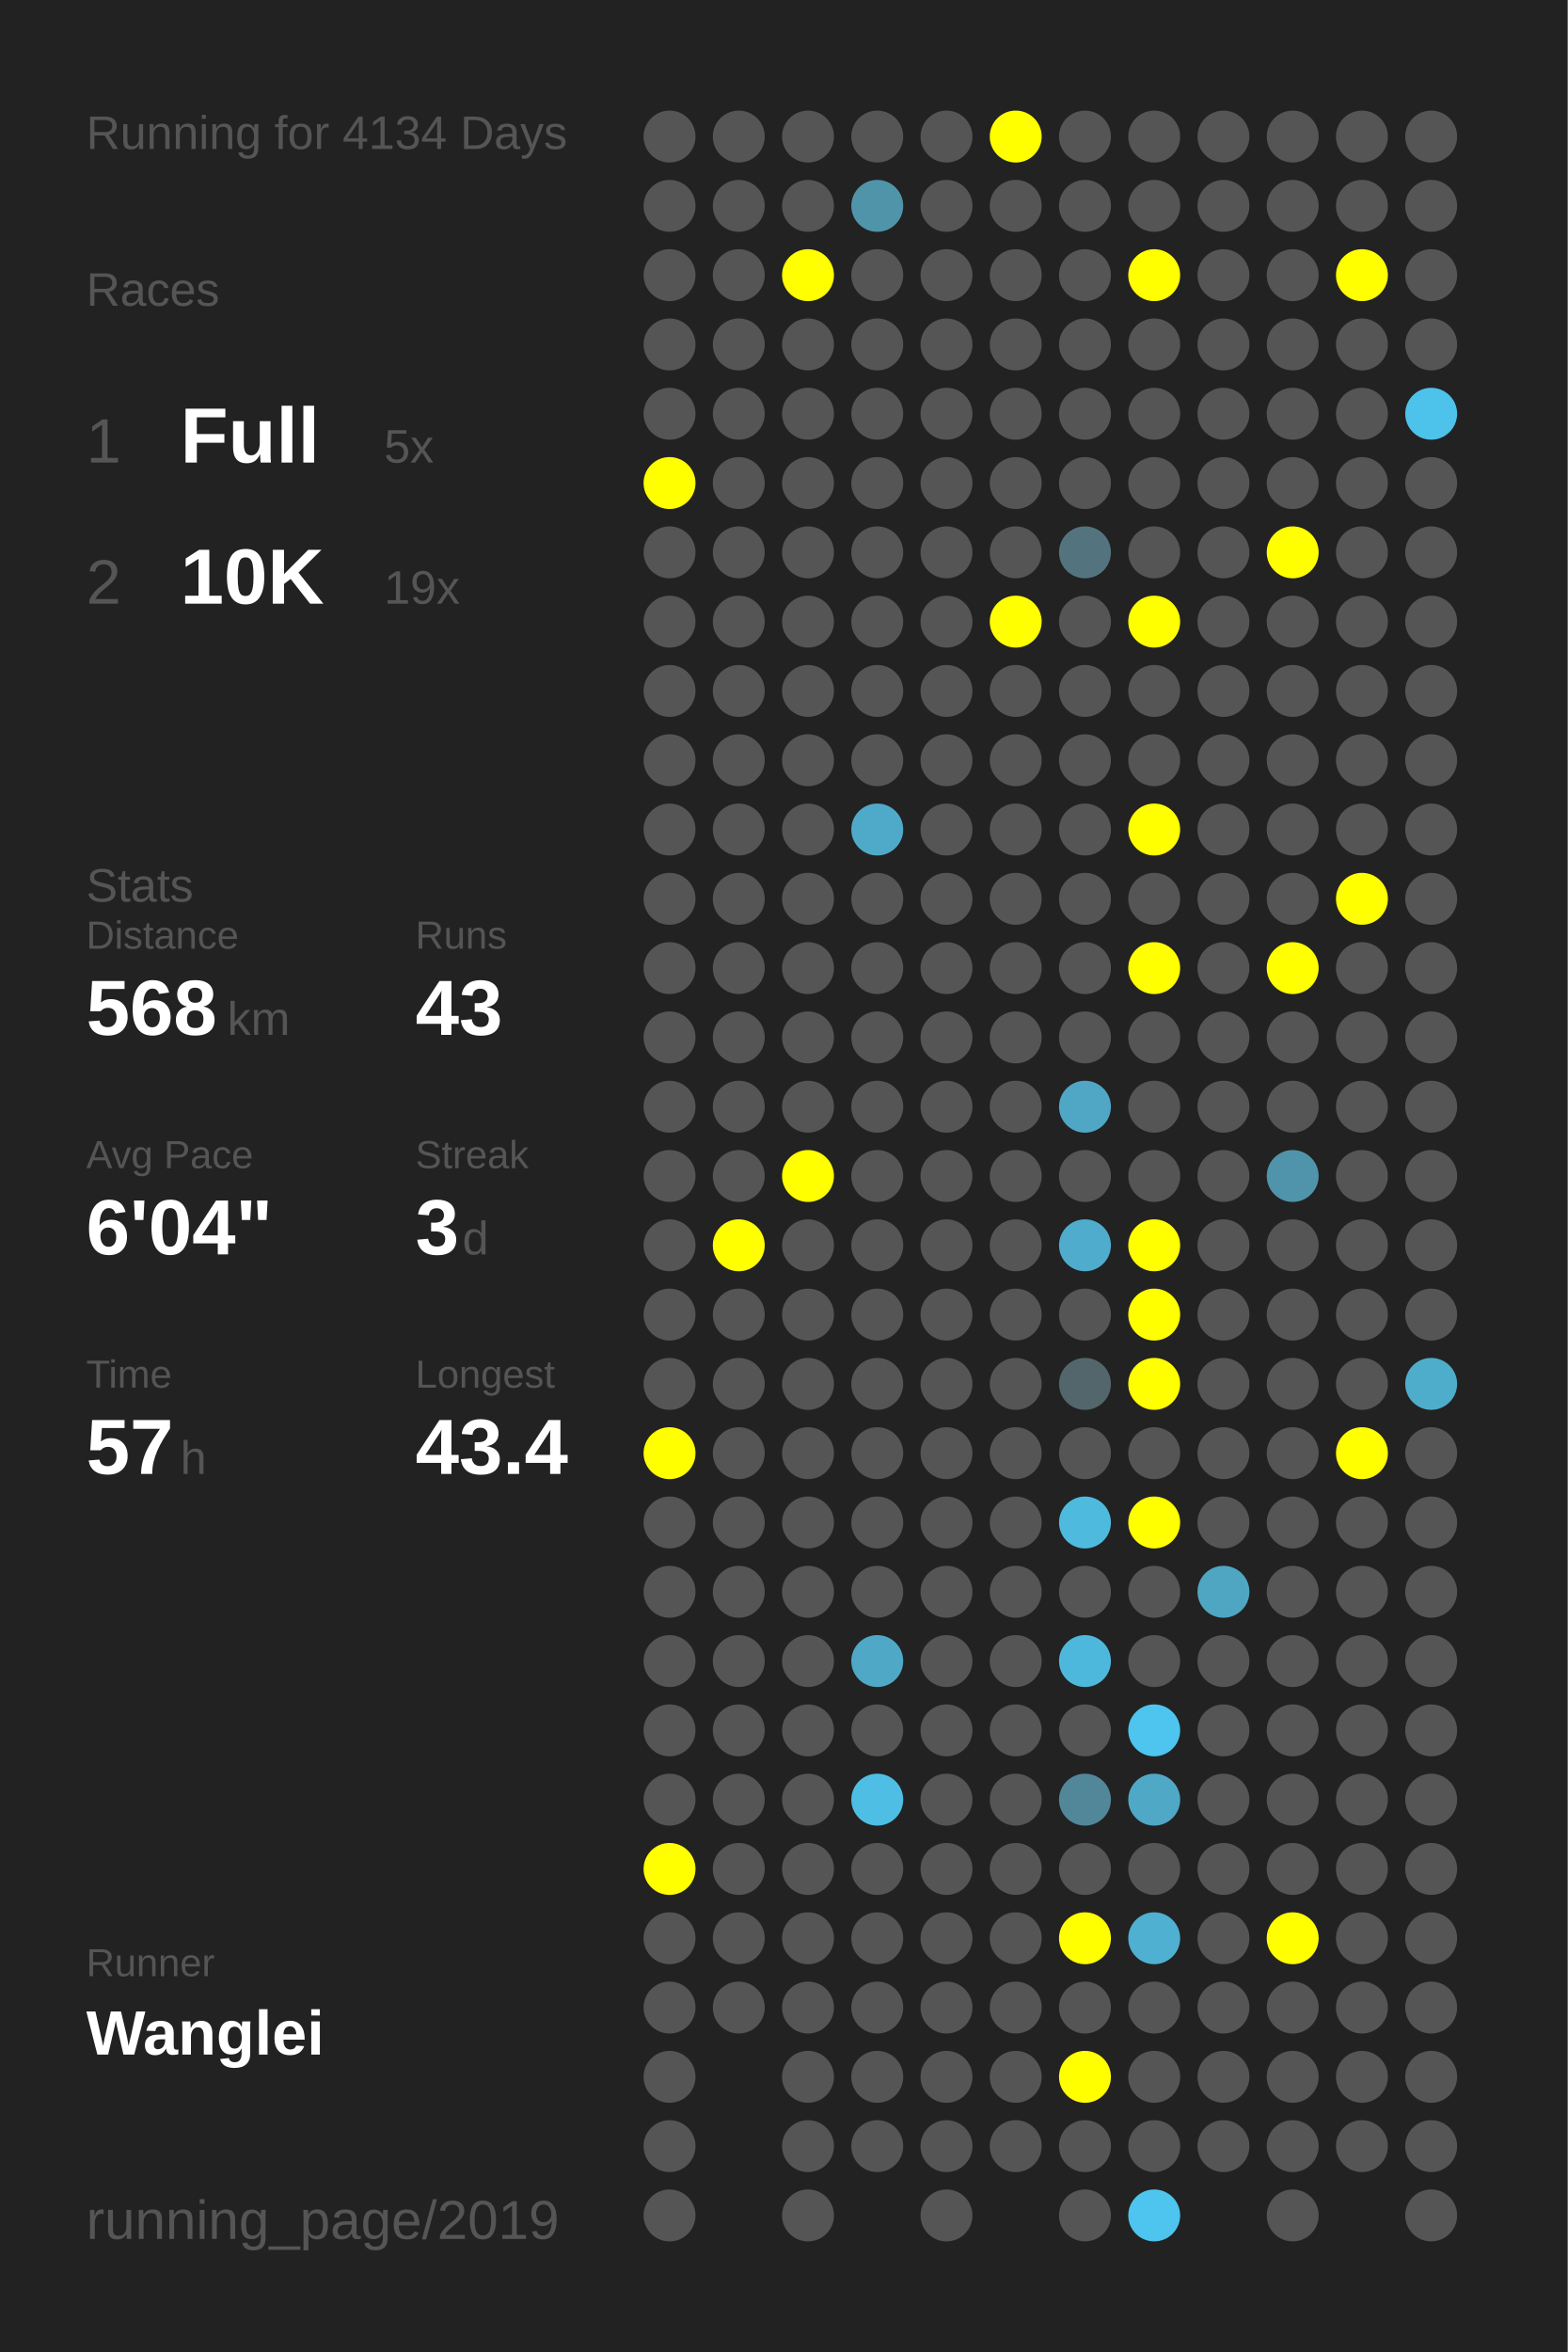
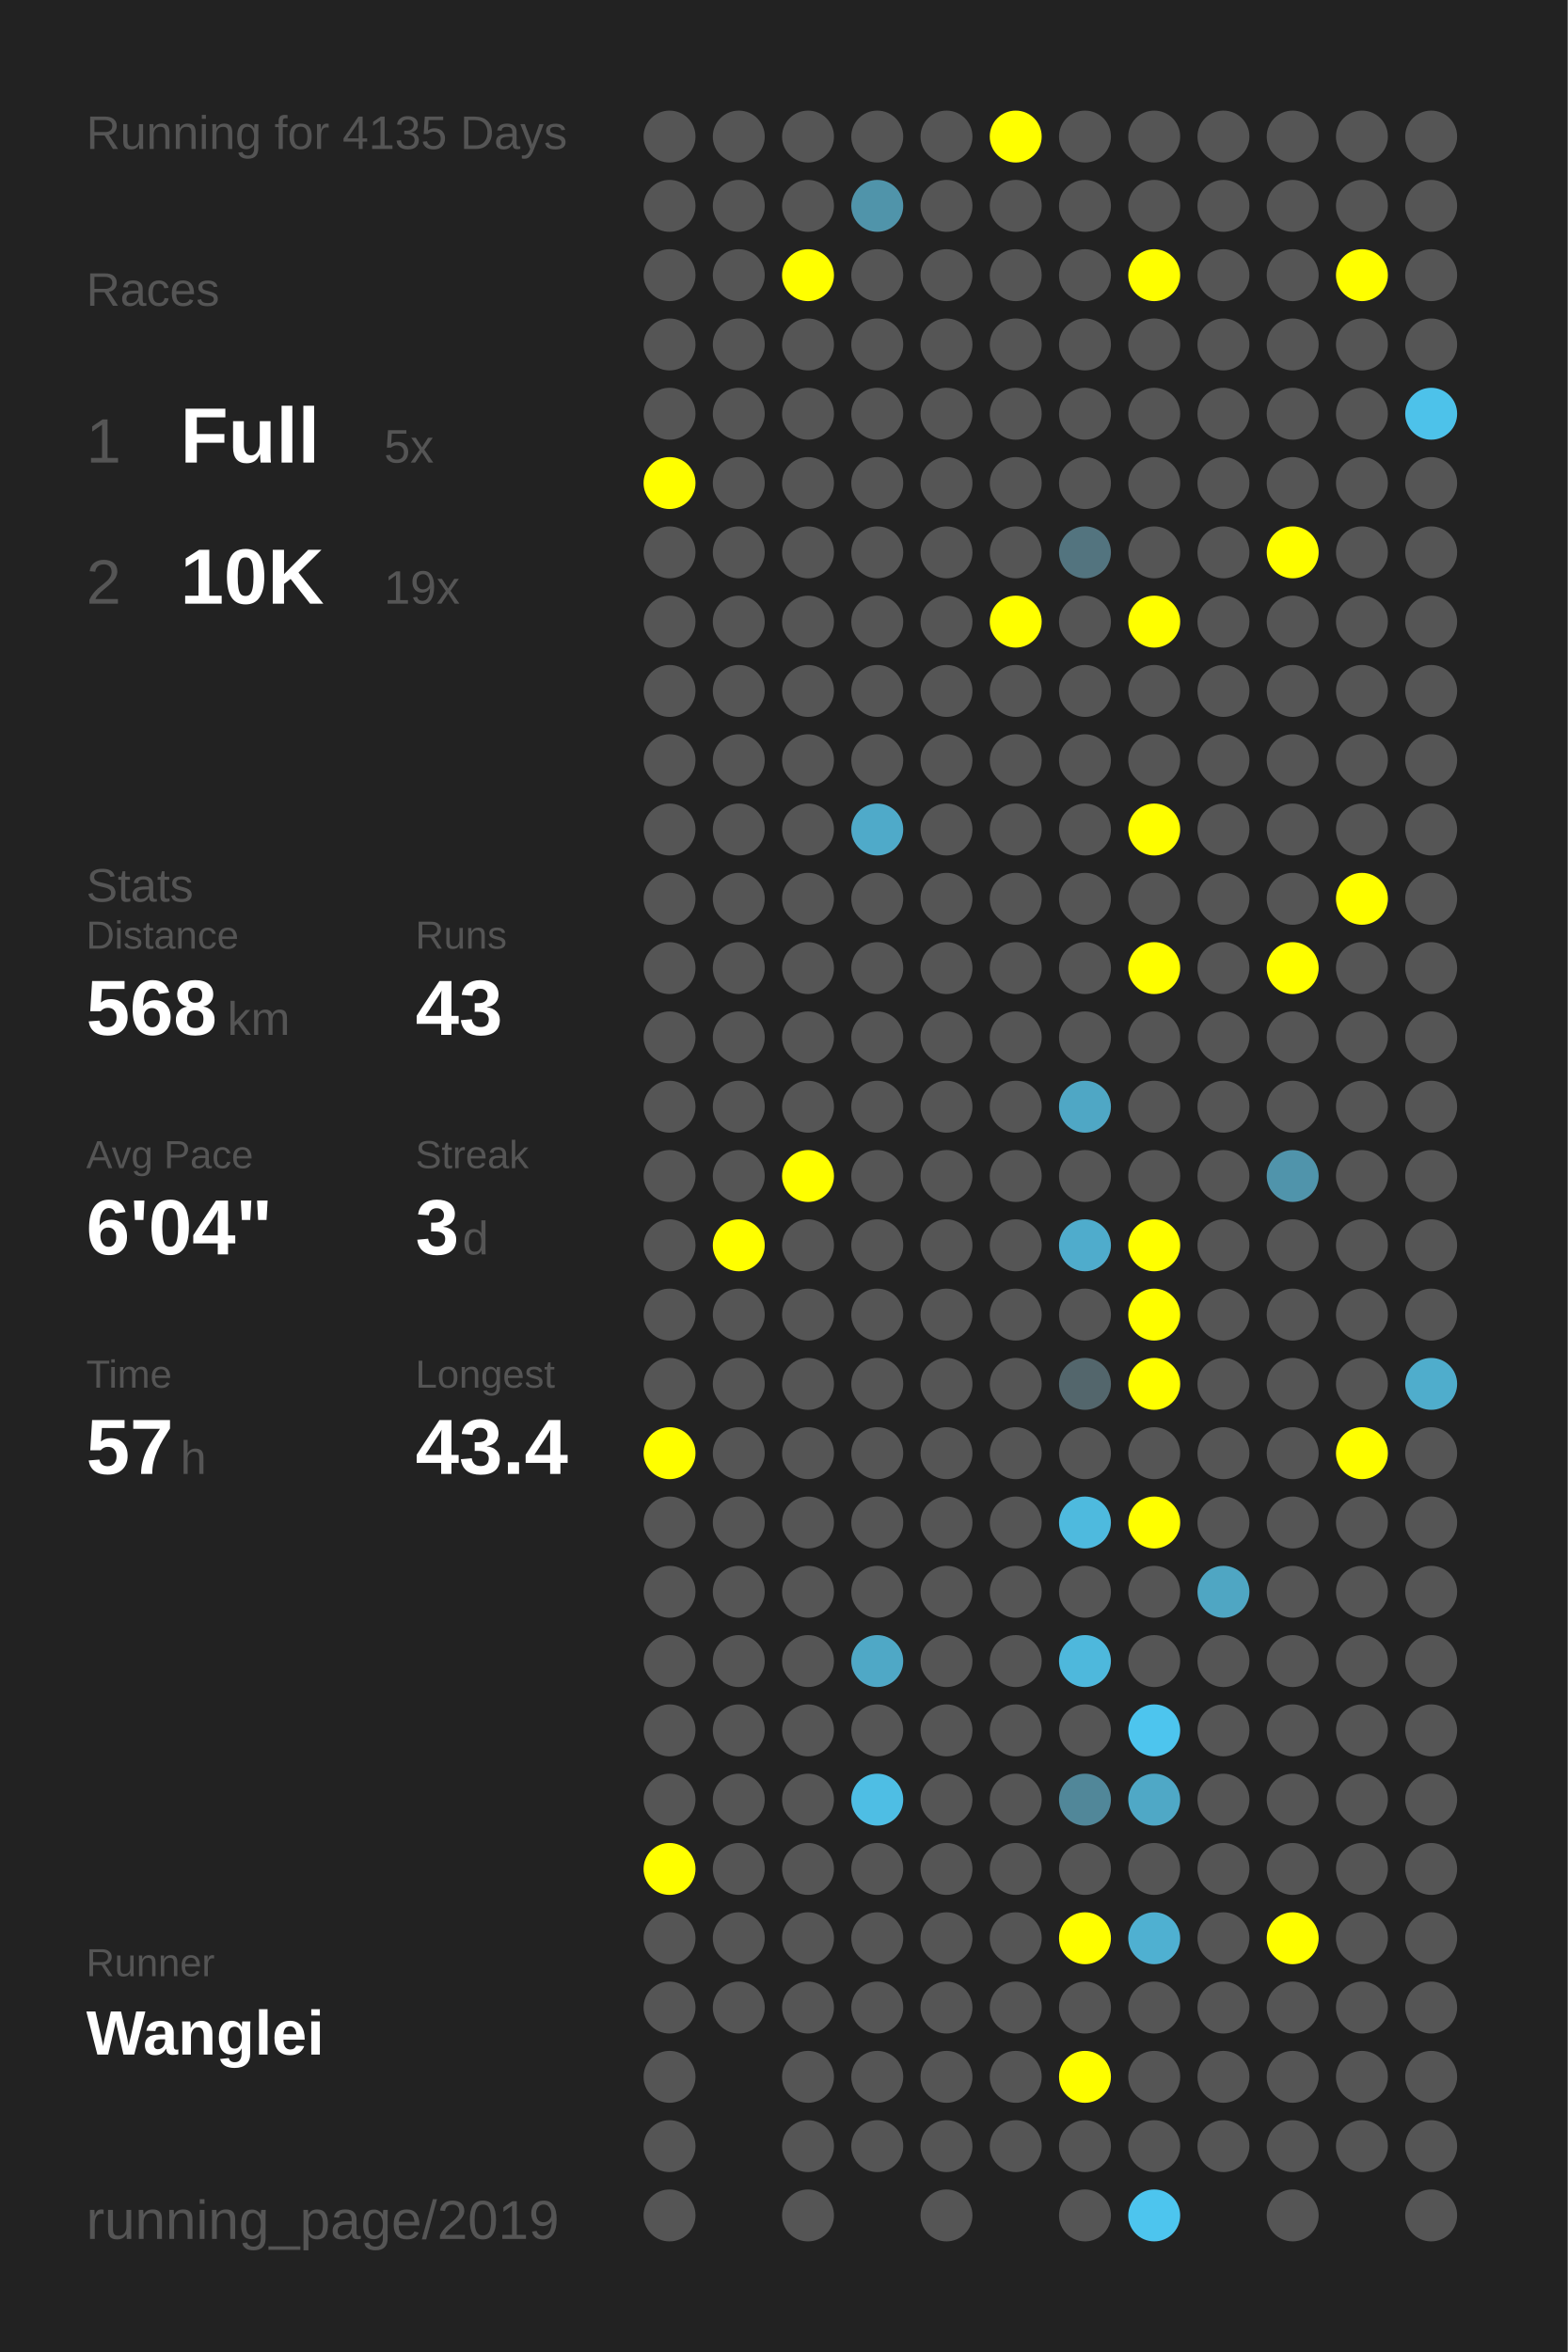
<svg xmlns="http://www.w3.org/2000/svg" baseProfile="full" height="300mm" version="1.1" viewBox="0,0,200,300" width="200mm">
  <defs />
  <rect fill="#222222" height="300" width="200" x="0" y="0" />
-   <text fill="#555555" style="font-size:6px; font-family:Arial;" x="11" y="19">Running for 4134 Days</text>
+   <text fill="#555555" style="font-size:6px; font-family:Arial;" x="11" y="19">Running for 4135 Days</text>
  <text fill="#555555" style="font-size:6px; font-family:Arial;" x="11" y="39">Races</text>
  <text fill="#555555" style="font-size:8px; font-family:Arial;" x="11" y="59">1</text>
  <text fill="#FFFFFF" style="font-size:10px; font-family:Arial; font-weight:bold;" x="23" y="59">Full</text>
  <text fill="#555555" style="font-size:6px; font-family:Arial;" x="49" y="59">5x</text>
  <text fill="#555555" style="font-size:8px; font-family:Arial;" x="11" y="77">2</text>
  <text fill="#FFFFFF" style="font-size:10px; font-family:Arial; font-weight:bold;" x="23" y="77">10K</text>
  <text fill="#555555" style="font-size:6px; font-family:Arial;" x="49" y="77">19x</text>
  <text fill="#555555" style="font-size:6px; font-family:Arial;" x="11" y="115">Stats</text>
  <text fill="#555555" style="font-size:5px; font-family:Arial;" x="11" y="121">Distance</text>
  <text fill="#FFFFFF" style="font-size:10px; font-family:Arial; font-weight:bold;" x="11" y="132">568</text>
  <text fill="#555555" style="font-size:6px; font-family:Arial;" x="29" y="132">km</text>
  <text fill="#555555" style="font-size:5px; font-family:Arial;" x="53" y="121">Runs</text>
  <text fill="#FFFFFF" style="font-size:10px; font-family:Arial; font-weight:bold;" x="53" y="132">43</text>
  <text fill="#555555" style="font-size:5px; font-family:Arial;" x="11" y="149">Avg Pace</text>
  <text fill="#FFFFFF" style="font-size:10px; font-family:Arial; font-weight:bold;" x="11" y="160">6'04"</text>
  <text fill="#555555" style="font-size:5px; font-family:Arial;" x="53" y="149">Streak</text>
  <text fill="#FFFFFF" style="font-size:10px; font-family:Arial; font-weight:bold;" x="53" y="160">3</text>
  <text fill="#555555" style="font-size:6px; font-family:Arial;" x="59" y="160">d</text>
  <text fill="#555555" style="font-size:5px; font-family:Arial;" x="11" y="177">Time</text>
  <text fill="#FFFFFF" style="font-size:10px; font-family:Arial; font-weight:bold;" x="11" y="188">57</text>
  <text fill="#555555" style="font-size:6px; font-family:Arial;" x="23" y="188">h</text>
  <text fill="#555555" style="font-size:5px; font-family:Arial;" x="53" y="177">Longest</text>
  <text fill="#FFFFFF" style="font-size:10px; font-family:Arial; font-weight:bold;" x="53" y="188">43.4</text>
  <text fill="#555555" style="font-size:5px; font-family:Arial;" x="11" y="252.065">Runner</text>
  <text fill="#FFFFFF" style="font-size:8px; font-family:Arial; font-weight:bold;" x="11" y="262.065">Wanglei</text>
  <text fill="#555555" style="font-size:7px; font-family:Arial;" x="11" y="285.581">running_page/2019</text>
  <circle cx="85.417" cy="17.419" fill="#555555" r="3.312" />
  <circle cx="85.417" cy="26.258" fill="#555555" r="3.312" />
  <circle cx="85.417" cy="35.097" fill="#555555" r="3.312" />
  <circle cx="85.417" cy="43.935" fill="#555555" r="3.312" />
  <circle cx="85.417" cy="52.774" fill="#555555" r="3.312" />
  <circle cx="85.417" cy="61.613" fill="#FFFF00" r="3.312" />
  <circle cx="85.417" cy="70.452" fill="#555555" r="3.312" />
  <circle cx="85.417" cy="79.29" fill="#555555" r="3.312" />
  <circle cx="85.417" cy="88.129" fill="#555555" r="3.312" />
  <circle cx="85.417" cy="96.968" fill="#555555" r="3.312" />
  <circle cx="85.417" cy="105.806" fill="#555555" r="3.312" />
  <circle cx="85.417" cy="114.645" fill="#555555" r="3.312" />
  <circle cx="85.417" cy="123.484" fill="#555555" r="3.312" />
  <circle cx="85.417" cy="132.323" fill="#555555" r="3.312" />
  <circle cx="85.417" cy="141.161" fill="#555555" r="3.312" />
  <circle cx="85.417" cy="150" fill="#555555" r="3.312" />
  <circle cx="85.417" cy="158.839" fill="#555555" r="3.312" />
  <circle cx="85.417" cy="167.677" fill="#555555" r="3.312" />
  <circle cx="85.417" cy="176.516" fill="#555555" r="3.312" />
  <circle cx="85.417" cy="185.355" fill="#FFFF00" r="3.312" />
  <circle cx="85.417" cy="194.194" fill="#555555" r="3.312" />
  <circle cx="85.417" cy="203.032" fill="#555555" r="3.312" />
  <circle cx="85.417" cy="211.871" fill="#555555" r="3.312" />
  <circle cx="85.417" cy="220.71" fill="#555555" r="3.312" />
  <circle cx="85.417" cy="229.548" fill="#555555" r="3.312" />
  <circle cx="85.417" cy="238.387" fill="#FFFF00" r="3.312" />
  <circle cx="85.417" cy="247.226" fill="#555555" r="3.312" />
  <circle cx="85.417" cy="256.065" fill="#555555" r="3.312" />
  <circle cx="85.417" cy="264.903" fill="#555555" r="3.312" />
  <circle cx="85.417" cy="273.742" fill="#555555" r="3.312" />
  <circle cx="85.417" cy="282.581" fill="#555555" r="3.312" />
  <circle cx="94.25" cy="17.419" fill="#555555" r="3.312" />
  <circle cx="94.25" cy="26.258" fill="#555555" r="3.312" />
  <circle cx="94.25" cy="35.097" fill="#555555" r="3.312" />
  <circle cx="94.25" cy="43.935" fill="#555555" r="3.312" />
  <circle cx="94.25" cy="52.774" fill="#555555" r="3.312" />
  <circle cx="94.25" cy="61.613" fill="#555555" r="3.312" />
  <circle cx="94.25" cy="70.452" fill="#555555" r="3.312" />
  <circle cx="94.25" cy="79.29" fill="#555555" r="3.312" />
  <circle cx="94.25" cy="88.129" fill="#555555" r="3.312" />
  <circle cx="94.25" cy="96.968" fill="#555555" r="3.312" />
  <circle cx="94.25" cy="105.806" fill="#555555" r="3.312" />
  <circle cx="94.25" cy="114.645" fill="#555555" r="3.312" />
  <circle cx="94.25" cy="123.484" fill="#555555" r="3.312" />
  <circle cx="94.25" cy="132.323" fill="#555555" r="3.312" />
  <circle cx="94.25" cy="141.161" fill="#555555" r="3.312" />
  <circle cx="94.25" cy="150" fill="#555555" r="3.312" />
  <circle cx="94.25" cy="158.839" fill="#FFFF00" r="3.312" />
  <circle cx="94.25" cy="167.677" fill="#555555" r="3.312" />
  <circle cx="94.25" cy="176.516" fill="#555555" r="3.312" />
  <circle cx="94.25" cy="185.355" fill="#555555" r="3.312" />
  <circle cx="94.25" cy="194.194" fill="#555555" r="3.312" />
  <circle cx="94.25" cy="203.032" fill="#555555" r="3.312" />
  <circle cx="94.25" cy="211.871" fill="#555555" r="3.312" />
  <circle cx="94.25" cy="220.71" fill="#555555" r="3.312" />
  <circle cx="94.25" cy="229.548" fill="#555555" r="3.312" />
  <circle cx="94.25" cy="238.387" fill="#555555" r="3.312" />
  <circle cx="94.25" cy="247.226" fill="#555555" r="3.312" />
  <circle cx="94.25" cy="256.065" fill="#555555" r="3.312" />
  <circle cx="103.083" cy="17.419" fill="#555555" r="3.312" />
  <circle cx="103.083" cy="26.258" fill="#555555" r="3.312" />
  <circle cx="103.083" cy="35.097" fill="#FFFF00" r="3.312" />
  <circle cx="103.083" cy="43.935" fill="#555555" r="3.312" />
  <circle cx="103.083" cy="52.774" fill="#555555" r="3.312" />
  <circle cx="103.083" cy="61.613" fill="#555555" r="3.312" />
  <circle cx="103.083" cy="70.452" fill="#555555" r="3.312" />
  <circle cx="103.083" cy="79.29" fill="#555555" r="3.312" />
  <circle cx="103.083" cy="88.129" fill="#555555" r="3.312" />
  <circle cx="103.083" cy="96.968" fill="#555555" r="3.312" />
  <circle cx="103.083" cy="105.806" fill="#555555" r="3.312" />
  <circle cx="103.083" cy="114.645" fill="#555555" r="3.312" />
  <circle cx="103.083" cy="123.484" fill="#555555" r="3.312" />
  <circle cx="103.083" cy="132.323" fill="#555555" r="3.312" />
  <circle cx="103.083" cy="141.161" fill="#555555" r="3.312" />
  <circle cx="103.083" cy="150" fill="#FFFF00" r="3.312" />
  <circle cx="103.083" cy="158.839" fill="#555555" r="3.312" />
  <circle cx="103.083" cy="167.677" fill="#555555" r="3.312" />
  <circle cx="103.083" cy="176.516" fill="#555555" r="3.312" />
  <circle cx="103.083" cy="185.355" fill="#555555" r="3.312" />
  <circle cx="103.083" cy="194.194" fill="#555555" r="3.312" />
  <circle cx="103.083" cy="203.032" fill="#555555" r="3.312" />
  <circle cx="103.083" cy="211.871" fill="#555555" r="3.312" />
  <circle cx="103.083" cy="220.71" fill="#555555" r="3.312" />
  <circle cx="103.083" cy="229.548" fill="#555555" r="3.312" />
  <circle cx="103.083" cy="238.387" fill="#555555" r="3.312" />
  <circle cx="103.083" cy="247.226" fill="#555555" r="3.312" />
  <circle cx="103.083" cy="256.065" fill="#555555" r="3.312" />
  <circle cx="103.083" cy="264.903" fill="#555555" r="3.312" />
  <circle cx="103.083" cy="273.742" fill="#555555" r="3.312" />
  <circle cx="103.083" cy="282.581" fill="#555555" r="3.312" />
  <circle cx="111.917" cy="17.419" fill="#555555" r="3.312" />
  <circle cx="111.917" cy="26.258" fill="#5094aa" r="3.312" />
  <circle cx="111.917" cy="35.097" fill="#555555" r="3.312" />
  <circle cx="111.917" cy="43.935" fill="#555555" r="3.312" />
  <circle cx="111.917" cy="52.774" fill="#555555" r="3.312" />
  <circle cx="111.917" cy="61.613" fill="#555555" r="3.312" />
  <circle cx="111.917" cy="70.452" fill="#555555" r="3.312" />
  <circle cx="111.917" cy="79.29" fill="#555555" r="3.312" />
  <circle cx="111.917" cy="88.129" fill="#555555" r="3.312" />
  <circle cx="111.917" cy="96.968" fill="#555555" r="3.312" />
  <circle cx="111.917" cy="105.806" fill="#4faac9" r="3.312" />
  <circle cx="111.917" cy="114.645" fill="#555555" r="3.312" />
  <circle cx="111.917" cy="123.484" fill="#555555" r="3.312" />
  <circle cx="111.917" cy="132.323" fill="#555555" r="3.312" />
  <circle cx="111.917" cy="141.161" fill="#555555" r="3.312" />
  <circle cx="111.917" cy="150" fill="#555555" r="3.312" />
  <circle cx="111.917" cy="158.839" fill="#555555" r="3.312" />
  <circle cx="111.917" cy="167.677" fill="#555555" r="3.312" />
  <circle cx="111.917" cy="176.516" fill="#555555" r="3.312" />
  <circle cx="111.917" cy="185.355" fill="#555555" r="3.312" />
  <circle cx="111.917" cy="194.194" fill="#555555" r="3.312" />
  <circle cx="111.917" cy="203.032" fill="#555555" r="3.312" />
  <circle cx="111.917" cy="211.871" fill="#4fa8c6" r="3.312" />
  <circle cx="111.917" cy="220.71" fill="#555555" r="3.312" />
  <circle cx="111.917" cy="229.548" fill="#4ebee4" r="3.312" />
  <circle cx="111.917" cy="238.387" fill="#555555" r="3.312" />
  <circle cx="111.917" cy="247.226" fill="#555555" r="3.312" />
  <circle cx="111.917" cy="256.065" fill="#555555" r="3.312" />
  <circle cx="111.917" cy="264.903" fill="#555555" r="3.312" />
  <circle cx="111.917" cy="273.742" fill="#555555" r="3.312" />
  <circle cx="120.75" cy="17.419" fill="#555555" r="3.312" />
  <circle cx="120.75" cy="26.258" fill="#555555" r="3.312" />
  <circle cx="120.75" cy="35.097" fill="#555555" r="3.312" />
  <circle cx="120.75" cy="43.935" fill="#555555" r="3.312" />
  <circle cx="120.75" cy="52.774" fill="#555555" r="3.312" />
  <circle cx="120.75" cy="61.613" fill="#555555" r="3.312" />
  <circle cx="120.75" cy="70.452" fill="#555555" r="3.312" />
  <circle cx="120.75" cy="79.29" fill="#555555" r="3.312" />
  <circle cx="120.75" cy="88.129" fill="#555555" r="3.312" />
  <circle cx="120.75" cy="96.968" fill="#555555" r="3.312" />
  <circle cx="120.75" cy="105.806" fill="#555555" r="3.312" />
  <circle cx="120.75" cy="114.645" fill="#555555" r="3.312" />
  <circle cx="120.75" cy="123.484" fill="#555555" r="3.312" />
  <circle cx="120.75" cy="132.323" fill="#555555" r="3.312" />
  <circle cx="120.75" cy="141.161" fill="#555555" r="3.312" />
  <circle cx="120.75" cy="150" fill="#555555" r="3.312" />
  <circle cx="120.75" cy="158.839" fill="#555555" r="3.312" />
  <circle cx="120.75" cy="167.677" fill="#555555" r="3.312" />
  <circle cx="120.75" cy="176.516" fill="#555555" r="3.312" />
  <circle cx="120.75" cy="185.355" fill="#555555" r="3.312" />
  <circle cx="120.75" cy="194.194" fill="#555555" r="3.312" />
  <circle cx="120.75" cy="203.032" fill="#555555" r="3.312" />
  <circle cx="120.75" cy="211.871" fill="#555555" r="3.312" />
  <circle cx="120.75" cy="220.71" fill="#555555" r="3.312" />
  <circle cx="120.75" cy="229.548" fill="#555555" r="3.312" />
  <circle cx="120.75" cy="238.387" fill="#555555" r="3.312" />
  <circle cx="120.75" cy="247.226" fill="#555555" r="3.312" />
  <circle cx="120.75" cy="256.065" fill="#555555" r="3.312" />
  <circle cx="120.75" cy="264.903" fill="#555555" r="3.312" />
  <circle cx="120.75" cy="273.742" fill="#555555" r="3.312" />
  <circle cx="120.75" cy="282.581" fill="#555555" r="3.312" />
  <circle cx="129.583" cy="17.419" fill="#FFFF00" r="3.312" />
  <circle cx="129.583" cy="26.258" fill="#555555" r="3.312" />
  <circle cx="129.583" cy="35.097" fill="#555555" r="3.312" />
  <circle cx="129.583" cy="43.935" fill="#555555" r="3.312" />
  <circle cx="129.583" cy="52.774" fill="#555555" r="3.312" />
  <circle cx="129.583" cy="61.613" fill="#555555" r="3.312" />
  <circle cx="129.583" cy="70.452" fill="#555555" r="3.312" />
  <circle cx="129.583" cy="79.29" fill="#FFFF00" r="3.312" />
  <circle cx="129.583" cy="88.129" fill="#555555" r="3.312" />
  <circle cx="129.583" cy="96.968" fill="#555555" r="3.312" />
  <circle cx="129.583" cy="105.806" fill="#555555" r="3.312" />
  <circle cx="129.583" cy="114.645" fill="#555555" r="3.312" />
  <circle cx="129.583" cy="123.484" fill="#555555" r="3.312" />
  <circle cx="129.583" cy="132.323" fill="#555555" r="3.312" />
  <circle cx="129.583" cy="141.161" fill="#555555" r="3.312" />
  <circle cx="129.583" cy="150" fill="#555555" r="3.312" />
  <circle cx="129.583" cy="158.839" fill="#555555" r="3.312" />
  <circle cx="129.583" cy="167.677" fill="#555555" r="3.312" />
  <circle cx="129.583" cy="176.516" fill="#555555" r="3.312" />
  <circle cx="129.583" cy="185.355" fill="#555555" r="3.312" />
  <circle cx="129.583" cy="194.194" fill="#555555" r="3.312" />
  <circle cx="129.583" cy="203.032" fill="#555555" r="3.312" />
  <circle cx="129.583" cy="211.871" fill="#555555" r="3.312" />
  <circle cx="129.583" cy="220.71" fill="#555555" r="3.312" />
  <circle cx="129.583" cy="229.548" fill="#555555" r="3.312" />
  <circle cx="129.583" cy="238.387" fill="#555555" r="3.312" />
  <circle cx="129.583" cy="247.226" fill="#555555" r="3.312" />
  <circle cx="129.583" cy="256.065" fill="#555555" r="3.312" />
  <circle cx="129.583" cy="264.903" fill="#555555" r="3.312" />
  <circle cx="129.583" cy="273.742" fill="#555555" r="3.312" />
  <circle cx="138.417" cy="17.419" fill="#555555" r="3.312" />
  <circle cx="138.417" cy="26.258" fill="#555555" r="3.312" />
  <circle cx="138.417" cy="35.097" fill="#555555" r="3.312" />
  <circle cx="138.417" cy="43.935" fill="#555555" r="3.312" />
  <circle cx="138.417" cy="52.774" fill="#555555" r="3.312" />
  <circle cx="138.417" cy="61.613" fill="#555555" r="3.312" />
  <circle cx="138.417" cy="70.452" fill="#53747f" r="3.312" />
  <circle cx="138.417" cy="79.29" fill="#555555" r="3.312" />
  <circle cx="138.417" cy="88.129" fill="#555555" r="3.312" />
  <circle cx="138.417" cy="96.968" fill="#555555" r="3.312" />
  <circle cx="138.417" cy="105.806" fill="#555555" r="3.312" />
  <circle cx="138.417" cy="114.645" fill="#555555" r="3.312" />
  <circle cx="138.417" cy="123.484" fill="#555555" r="3.312" />
  <circle cx="138.417" cy="132.323" fill="#555555" r="3.312" />
  <circle cx="138.417" cy="141.161" fill="#4fa7c5" r="3.312" />
  <circle cx="138.417" cy="150" fill="#555555" r="3.312" />
  <circle cx="138.417" cy="158.839" fill="#4faccc" r="3.312" />
  <circle cx="138.417" cy="167.677" fill="#555555" r="3.312" />
  <circle cx="138.417" cy="176.516" fill="#53666c" r="3.312" />
  <circle cx="138.417" cy="185.355" fill="#555555" r="3.312" />
  <circle cx="138.417" cy="194.194" fill="#4ebade" r="3.312" />
  <circle cx="138.417" cy="203.032" fill="#555555" r="3.312" />
  <circle cx="138.417" cy="211.871" fill="#4eb8dc" r="3.312" />
  <circle cx="138.417" cy="220.71" fill="#555555" r="3.312" />
  <circle cx="138.417" cy="229.548" fill="#518799" r="3.312" />
  <circle cx="138.417" cy="238.387" fill="#555555" r="3.312" />
  <circle cx="138.417" cy="247.226" fill="#FFFF00" r="3.312" />
  <circle cx="138.417" cy="256.065" fill="#555555" r="3.312" />
  <circle cx="138.417" cy="264.903" fill="#FFFF00" r="3.312" />
  <circle cx="138.417" cy="273.742" fill="#555555" r="3.312" />
  <circle cx="138.417" cy="282.581" fill="#555555" r="3.312" />
  <circle cx="147.25" cy="17.419" fill="#555555" r="3.312" />
  <circle cx="147.25" cy="26.258" fill="#555555" r="3.312" />
  <circle cx="147.25" cy="35.097" fill="#FFFF00" r="3.312" />
  <circle cx="147.25" cy="43.935" fill="#555555" r="3.312" />
  <circle cx="147.25" cy="52.774" fill="#555555" r="3.312" />
  <circle cx="147.25" cy="61.613" fill="#555555" r="3.312" />
  <circle cx="147.25" cy="70.452" fill="#555555" r="3.312" />
  <circle cx="147.25" cy="79.29" fill="#FFFF00" r="3.312" />
  <circle cx="147.25" cy="88.129" fill="#555555" r="3.312" />
  <circle cx="147.25" cy="96.968" fill="#555555" r="3.312" />
  <circle cx="147.25" cy="105.806" fill="#FFFF00" r="3.312" />
  <circle cx="147.25" cy="114.645" fill="#555555" r="3.312" />
  <circle cx="147.25" cy="123.484" fill="#FFFF00" r="3.312" />
  <circle cx="147.25" cy="132.323" fill="#555555" r="3.312" />
  <circle cx="147.25" cy="141.161" fill="#555555" r="3.312" />
  <circle cx="147.25" cy="150" fill="#555555" r="3.312" />
  <circle cx="147.25" cy="158.839" fill="#FFFF00" r="3.312" />
  <circle cx="147.25" cy="167.677" fill="#FFFF00" r="3.312" />
  <circle cx="147.25" cy="176.516" fill="#FFFF00" r="3.312" />
  <circle cx="147.25" cy="185.355" fill="#555555" r="3.312" />
  <circle cx="147.25" cy="194.194" fill="#FFFF00" r="3.312" />
  <circle cx="147.25" cy="203.032" fill="#555555" r="3.312" />
  <circle cx="147.25" cy="211.871" fill="#555555" r="3.312" />
  <circle cx="147.25" cy="220.71" fill="#4dc5ee" r="3.312" />
  <circle cx="147.25" cy="229.548" fill="#4fa8c6" r="3.312" />
  <circle cx="147.25" cy="238.387" fill="#555555" r="3.312" />
  <circle cx="147.25" cy="247.226" fill="#4fb0d1" r="3.312" />
  <circle cx="147.25" cy="256.065" fill="#555555" r="3.312" />
  <circle cx="147.25" cy="264.903" fill="#555555" r="3.312" />
  <circle cx="147.25" cy="273.742" fill="#555555" r="3.312" />
  <circle cx="147.25" cy="282.581" fill="#4dc5ee" r="3.312" />
  <circle cx="156.083" cy="17.419" fill="#555555" r="3.312" />
  <circle cx="156.083" cy="26.258" fill="#555555" r="3.312" />
  <circle cx="156.083" cy="35.097" fill="#555555" r="3.312" />
  <circle cx="156.083" cy="43.935" fill="#555555" r="3.312" />
  <circle cx="156.083" cy="52.774" fill="#555555" r="3.312" />
  <circle cx="156.083" cy="61.613" fill="#555555" r="3.312" />
  <circle cx="156.083" cy="70.452" fill="#555555" r="3.312" />
  <circle cx="156.083" cy="79.29" fill="#555555" r="3.312" />
  <circle cx="156.083" cy="88.129" fill="#555555" r="3.312" />
  <circle cx="156.083" cy="96.968" fill="#555555" r="3.312" />
  <circle cx="156.083" cy="105.806" fill="#555555" r="3.312" />
  <circle cx="156.083" cy="114.645" fill="#555555" r="3.312" />
  <circle cx="156.083" cy="123.484" fill="#555555" r="3.312" />
  <circle cx="156.083" cy="132.323" fill="#555555" r="3.312" />
  <circle cx="156.083" cy="141.161" fill="#555555" r="3.312" />
  <circle cx="156.083" cy="150" fill="#555555" r="3.312" />
  <circle cx="156.083" cy="158.839" fill="#555555" r="3.312" />
  <circle cx="156.083" cy="167.677" fill="#555555" r="3.312" />
  <circle cx="156.083" cy="176.516" fill="#555555" r="3.312" />
  <circle cx="156.083" cy="185.355" fill="#555555" r="3.312" />
  <circle cx="156.083" cy="194.194" fill="#555555" r="3.312" />
  <circle cx="156.083" cy="203.032" fill="#4fa6c3" r="3.312" />
  <circle cx="156.083" cy="211.871" fill="#555555" r="3.312" />
  <circle cx="156.083" cy="220.71" fill="#555555" r="3.312" />
  <circle cx="156.083" cy="229.548" fill="#555555" r="3.312" />
  <circle cx="156.083" cy="238.387" fill="#555555" r="3.312" />
  <circle cx="156.083" cy="247.226" fill="#555555" r="3.312" />
  <circle cx="156.083" cy="256.065" fill="#555555" r="3.312" />
  <circle cx="156.083" cy="264.903" fill="#555555" r="3.312" />
  <circle cx="156.083" cy="273.742" fill="#555555" r="3.312" />
  <circle cx="164.917" cy="17.419" fill="#555555" r="3.312" />
  <circle cx="164.917" cy="26.258" fill="#555555" r="3.312" />
  <circle cx="164.917" cy="35.097" fill="#555555" r="3.312" />
  <circle cx="164.917" cy="43.935" fill="#555555" r="3.312" />
  <circle cx="164.917" cy="52.774" fill="#555555" r="3.312" />
  <circle cx="164.917" cy="61.613" fill="#555555" r="3.312" />
  <circle cx="164.917" cy="70.452" fill="#FFFF00" r="3.312" />
  <circle cx="164.917" cy="79.29" fill="#555555" r="3.312" />
  <circle cx="164.917" cy="88.129" fill="#555555" r="3.312" />
  <circle cx="164.917" cy="96.968" fill="#555555" r="3.312" />
  <circle cx="164.917" cy="105.806" fill="#555555" r="3.312" />
  <circle cx="164.917" cy="114.645" fill="#555555" r="3.312" />
  <circle cx="164.917" cy="123.484" fill="#FFFF00" r="3.312" />
  <circle cx="164.917" cy="132.323" fill="#555555" r="3.312" />
  <circle cx="164.917" cy="141.161" fill="#555555" r="3.312" />
  <circle cx="164.917" cy="150" fill="#5094ab" r="3.312" />
  <circle cx="164.917" cy="158.839" fill="#555555" r="3.312" />
  <circle cx="164.917" cy="167.677" fill="#555555" r="3.312" />
  <circle cx="164.917" cy="176.516" fill="#555555" r="3.312" />
  <circle cx="164.917" cy="185.355" fill="#555555" r="3.312" />
  <circle cx="164.917" cy="194.194" fill="#555555" r="3.312" />
  <circle cx="164.917" cy="203.032" fill="#555555" r="3.312" />
  <circle cx="164.917" cy="211.871" fill="#555555" r="3.312" />
  <circle cx="164.917" cy="220.71" fill="#555555" r="3.312" />
  <circle cx="164.917" cy="229.548" fill="#555555" r="3.312" />
  <circle cx="164.917" cy="238.387" fill="#555555" r="3.312" />
  <circle cx="164.917" cy="247.226" fill="#FFFF00" r="3.312" />
  <circle cx="164.917" cy="256.065" fill="#555555" r="3.312" />
  <circle cx="164.917" cy="264.903" fill="#555555" r="3.312" />
  <circle cx="164.917" cy="273.742" fill="#555555" r="3.312" />
  <circle cx="164.917" cy="282.581" fill="#555555" r="3.312" />
  <circle cx="173.75" cy="17.419" fill="#555555" r="3.312" />
  <circle cx="173.75" cy="26.258" fill="#555555" r="3.312" />
  <circle cx="173.75" cy="35.097" fill="#FFFF00" r="3.312" />
  <circle cx="173.75" cy="43.935" fill="#555555" r="3.312" />
  <circle cx="173.75" cy="52.774" fill="#555555" r="3.312" />
  <circle cx="173.75" cy="61.613" fill="#555555" r="3.312" />
  <circle cx="173.75" cy="70.452" fill="#555555" r="3.312" />
  <circle cx="173.75" cy="79.29" fill="#555555" r="3.312" />
  <circle cx="173.75" cy="88.129" fill="#555555" r="3.312" />
  <circle cx="173.75" cy="96.968" fill="#555555" r="3.312" />
  <circle cx="173.75" cy="105.806" fill="#555555" r="3.312" />
  <circle cx="173.75" cy="114.645" fill="#FFFF00" r="3.312" />
  <circle cx="173.75" cy="123.484" fill="#555555" r="3.312" />
  <circle cx="173.75" cy="132.323" fill="#555555" r="3.312" />
  <circle cx="173.75" cy="141.161" fill="#555555" r="3.312" />
  <circle cx="173.75" cy="150" fill="#555555" r="3.312" />
  <circle cx="173.75" cy="158.839" fill="#555555" r="3.312" />
  <circle cx="173.75" cy="167.677" fill="#555555" r="3.312" />
  <circle cx="173.75" cy="176.516" fill="#555555" r="3.312" />
  <circle cx="173.75" cy="185.355" fill="#FFFF00" r="3.312" />
  <circle cx="173.75" cy="194.194" fill="#555555" r="3.312" />
  <circle cx="173.75" cy="203.032" fill="#555555" r="3.312" />
  <circle cx="173.75" cy="211.871" fill="#555555" r="3.312" />
  <circle cx="173.75" cy="220.71" fill="#555555" r="3.312" />
  <circle cx="173.75" cy="229.548" fill="#555555" r="3.312" />
  <circle cx="173.75" cy="238.387" fill="#555555" r="3.312" />
  <circle cx="173.75" cy="247.226" fill="#555555" r="3.312" />
  <circle cx="173.75" cy="256.065" fill="#555555" r="3.312" />
  <circle cx="173.75" cy="264.903" fill="#555555" r="3.312" />
  <circle cx="173.75" cy="273.742" fill="#555555" r="3.312" />
  <circle cx="182.583" cy="17.419" fill="#555555" r="3.312" />
  <circle cx="182.583" cy="26.258" fill="#555555" r="3.312" />
  <circle cx="182.583" cy="35.097" fill="#555555" r="3.312" />
  <circle cx="182.583" cy="43.935" fill="#555555" r="3.312" />
  <circle cx="182.583" cy="52.774" fill="#4dc2ea" r="3.312" />
  <circle cx="182.583" cy="61.613" fill="#555555" r="3.312" />
  <circle cx="182.583" cy="70.452" fill="#555555" r="3.312" />
  <circle cx="182.583" cy="79.29" fill="#555555" r="3.312" />
  <circle cx="182.583" cy="88.129" fill="#555555" r="3.312" />
  <circle cx="182.583" cy="96.968" fill="#555555" r="3.312" />
  <circle cx="182.583" cy="105.806" fill="#555555" r="3.312" />
  <circle cx="182.583" cy="114.645" fill="#555555" r="3.312" />
  <circle cx="182.583" cy="123.484" fill="#555555" r="3.312" />
  <circle cx="182.583" cy="132.323" fill="#555555" r="3.312" />
  <circle cx="182.583" cy="141.161" fill="#555555" r="3.312" />
  <circle cx="182.583" cy="150" fill="#555555" r="3.312" />
  <circle cx="182.583" cy="158.839" fill="#555555" r="3.312" />
  <circle cx="182.583" cy="167.677" fill="#555555" r="3.312" />
  <circle cx="182.583" cy="176.516" fill="#4fadcc" r="3.312" />
  <circle cx="182.583" cy="185.355" fill="#555555" r="3.312" />
  <circle cx="182.583" cy="194.194" fill="#555555" r="3.312" />
  <circle cx="182.583" cy="203.032" fill="#555555" r="3.312" />
  <circle cx="182.583" cy="211.871" fill="#555555" r="3.312" />
  <circle cx="182.583" cy="220.71" fill="#555555" r="3.312" />
  <circle cx="182.583" cy="229.548" fill="#555555" r="3.312" />
  <circle cx="182.583" cy="238.387" fill="#555555" r="3.312" />
  <circle cx="182.583" cy="247.226" fill="#555555" r="3.312" />
  <circle cx="182.583" cy="256.065" fill="#555555" r="3.312" />
  <circle cx="182.583" cy="264.903" fill="#555555" r="3.312" />
  <circle cx="182.583" cy="273.742" fill="#555555" r="3.312" />
  <circle cx="182.583" cy="282.581" fill="#555555" r="3.312" />
</svg>
